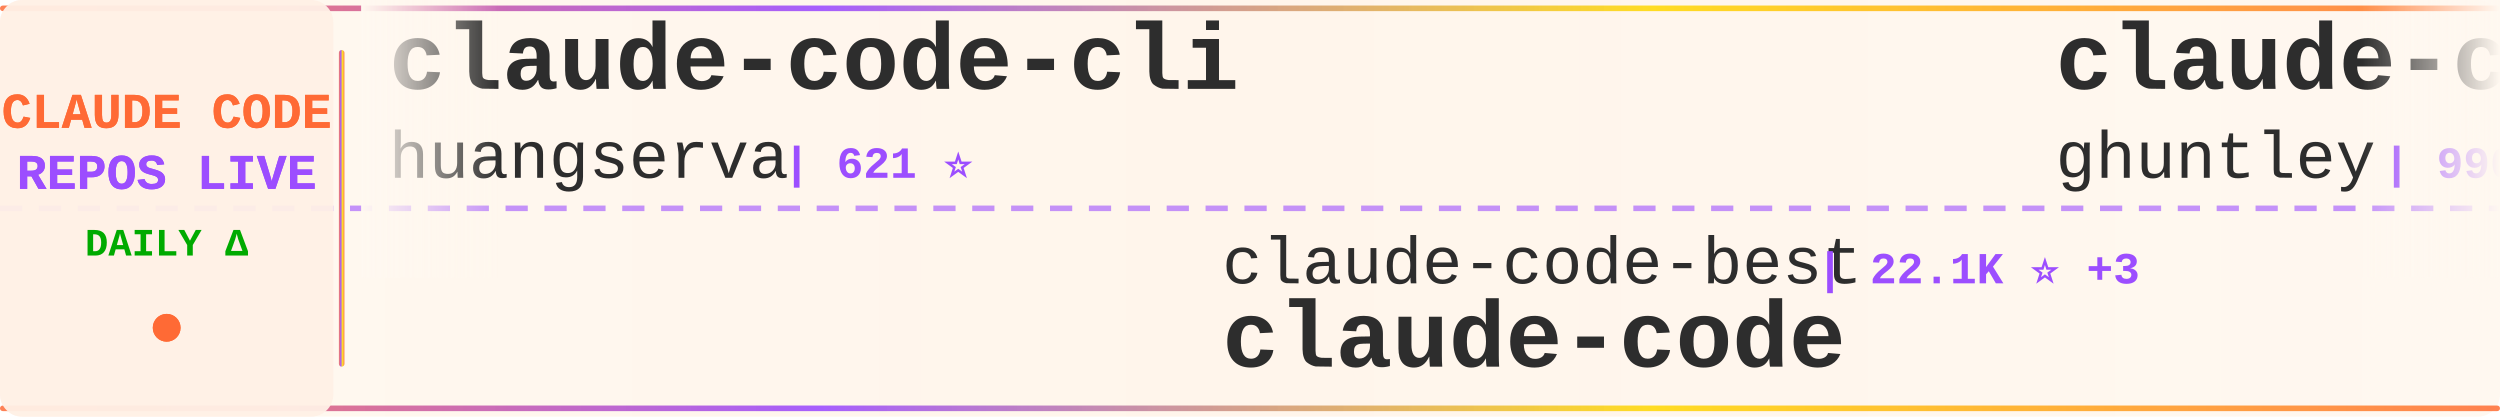
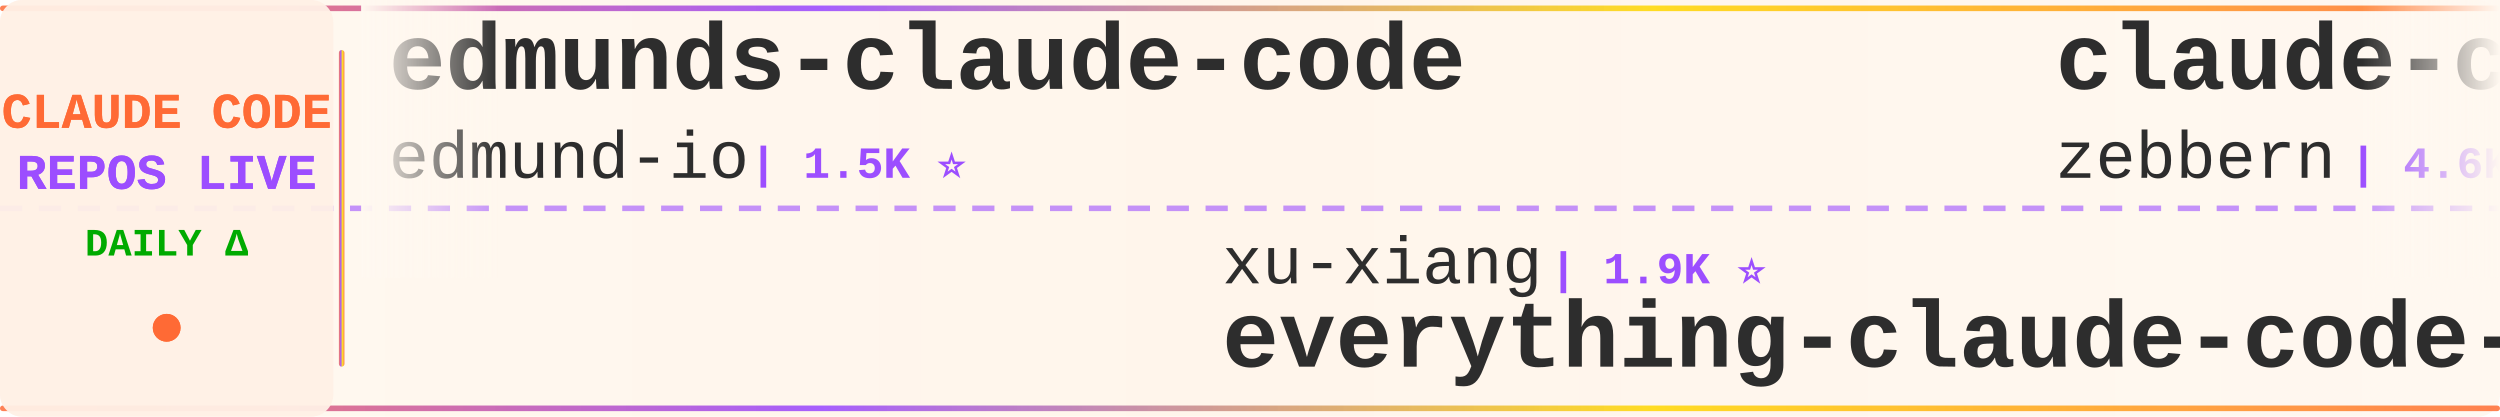
<svg xmlns="http://www.w3.org/2000/svg" width="900" height="150">
  <defs>
    <linearGradient id="tickerBg" x1="0%" y1="0%" x2="100%" y2="0%">
      <stop offset="0%" style="stop-color:#fff8f0;stop-opacity:0.98" />
      <stop offset="50%" style="stop-color:#fff5eb;stop-opacity:1" />
      <stop offset="100%" style="stop-color:#fff8f0;stop-opacity:0.98" />
    </linearGradient>
    <linearGradient id="borderGrad" x1="0%" y1="0%" x2="100%" y2="0%">
      <stop offset="0%" style="stop-color:#FF6B35;stop-opacity:0.85">
        <animate attributeName="stop-opacity" values="0.85;1;0.85" dur="2s" repeatCount="indefinite" />
      </stop>
      <stop offset="33%" style="stop-color:#9C4EFF;stop-opacity:0.9">
        <animate attributeName="stop-opacity" values="0.9;1;0.9" dur="2.2s" repeatCount="indefinite" />
      </stop>
      <stop offset="66%" style="stop-color:#FFD700;stop-opacity:0.85">
        <animate attributeName="stop-opacity" values="0.85;1;0.85" dur="1.8s" repeatCount="indefinite" />
      </stop>
      <stop offset="100%" style="stop-color:#FF6B35;stop-opacity:0.85">
        <animate attributeName="stop-opacity" values="0.85;1;0.85" dur="2s" repeatCount="indefinite" />
      </stop>
    </linearGradient>
    <filter id="textGlow">
      <feGaussianBlur stdDeviation="0.15" result="coloredBlur" />
      <feMerge>
        <feMergeNode in="coloredBlur" />
        <feMergeNode in="SourceGraphic" />
      </feMerge>
    </filter>
    <filter id="metricGlow">
      <feGaussianBlur stdDeviation="0.2" result="coloredBlur" />
      <feMerge>
        <feMergeNode in="coloredBlur" />
        <feMergeNode in="SourceGraphic" />
      </feMerge>
    </filter>
    <linearGradient id="leftFade" x1="0%" y1="0%" x2="100%" y2="0%">
      <stop offset="0%" style="stop-color:#fff8f0;stop-opacity:1" />
      <stop offset="100%" style="stop-color:#fff8f0;stop-opacity:0" />
    </linearGradient>
    <linearGradient id="rightFade" x1="0%" y1="0%" x2="100%" y2="0%">
      <stop offset="0%" style="stop-color:#fff8f0;stop-opacity:0" />
      <stop offset="100%" style="stop-color:#fff8f0;stop-opacity:1" />
    </linearGradient>
  </defs>
  <rect width="900" height="150" fill="url(#tickerBg)" rx="8" />
  <rect x="0" y="2" width="900" height="2" fill="url(#borderGrad)" rx="1" />
  <rect x="0" y="146" width="900" height="2" fill="url(#borderGrad)" rx="1" />
  <line x1="0" y1="75" x2="900" y2="75" stroke="#9C4EFF" stroke-width="2" stroke-dasharray="8 6" opacity="0.6" />
  <rect x="0" y="0" width="120" height="150" fill="#fff0e6" opacity="0.95" rx="8" />
  <text x="60" y="46" font-family="'Courier New', monospace" font-size="18" font-weight="bold" fill="#FF6B35" text-anchor="middle" filter="url(#textGlow)">
    CLAUDE CODE
  </text>
  <text x="60" y="68" font-family="'Courier New', monospace" font-size="18" font-weight="bold" fill="#9C4EFF" text-anchor="middle" filter="url(#textGlow)">
    REPOS LIVE
  </text>
  <text x="60" y="92" font-family="'Courier New', monospace" font-size="14" font-weight="bold" fill="#00aa00" text-anchor="middle">
    DAILY Δ
  </text>
  <circle cx="60" cy="118" r="5" fill="#FF6B35" filter="url(#metricGlow)">
    <animate attributeName="r" values="4;6;4" dur="1.5s" repeatCount="indefinite" />
    <animate attributeName="opacity" values="0.6;1;0.6" dur="1.5s" repeatCount="indefinite" />
  </circle>
  <rect x="122" y="18" width="2" height="114" fill="url(#borderGrad)" rx="1" />
  <clipPath id="tickerClip">
    <rect x="130" y="0" width="770" height="150" />
  </clipPath>
  <g clip-path="url(#tickerClip)">
    <g id="tickerItems">
      <animateTransform attributeName="transform" attributeType="XML" type="translate" from="0 0" to="-3000 0" dur="54s" repeatCount="indefinite" />
      <g transform="translate(0, 0)">
-         <text x="140" y="32" font-family="'Courier New', monospace" font-size="34" font-weight="bold" fill="#2d2d2d">claude-code-cli</text>
-         <text x="140" y="64" font-family="'Courier New', monospace" font-size="24" font-weight="normal" fill="#2d2d2d" opacity="1.0">huangserva</text>
-         <text x="282" y="64" font-family="'Courier New', monospace" font-size="16" font-weight="bold" fill="#9C4EFF"> | 621 ⭐</text>
+         <text x="140" y="32" font-family="'Courier New', monospace" font-size="34" font-weight="bold" fill="#2d2d2d">edmunds-claude-code</text>
+         <text x="140" y="64" font-family="'Courier New', monospace" font-size="24" font-weight="normal" fill="#2d2d2d" opacity="1.0">edmund-io</text>
+         <text x="270" y="64" font-family="'Courier New', monospace" font-size="16" font-weight="bold" fill="#9C4EFF"> | 1.5K ⭐</text>
      </g>
      <g transform="translate(300, 0)">
-         <text x="140" y="102" font-family="'Courier New', monospace" font-size="24" font-weight="normal" fill="#2d2d2d" opacity="1.0">claude-code-best</text>
-         <text x="354" y="102" font-family="'Courier New', monospace" font-size="16" font-weight="bold" fill="#9C4EFF"> | 22.1K ⭐ +3</text>
+         <text x="140" y="102" font-family="'Courier New', monospace" font-size="24" font-weight="normal" fill="#2d2d2d" opacity="1.0">xu-xiang</text>
+         <text x="258" y="102" font-family="'Courier New', monospace" font-size="16" font-weight="bold" fill="#9C4EFF"> | 1.9K ⭐</text>
+         <text x="140" y="132" font-family="'Courier New', monospace" font-size="34" font-weight="bold" fill="#2d2d2d">everything-claude-code-z...</text>
+       </g>
+       <g transform="translate(600, 0)">
+         <text x="140" y="32" font-family="'Courier New', monospace" font-size="34" font-weight="bold" fill="#2d2d2d">claude-code-guide</text>
+         <text x="140" y="64" font-family="'Courier New', monospace" font-size="24" font-weight="normal" fill="#2d2d2d" opacity="1.0">zebbern</text>
+         <text x="246" y="64" font-family="'Courier New', monospace" font-size="16" font-weight="bold" fill="#9C4EFF"> | 4.6K ⭐ +2</text>
+       </g>
+       <g transform="translate(900, 0)">
+         <text x="140" y="102" font-family="'Courier New', monospace" font-size="24" font-weight="normal" fill="#2d2d2d" opacity="1.0">xorespesp</text>
+         <text x="270" y="102" font-family="'Courier New', monospace" font-size="16" font-weight="bold" fill="#9C4EFF"> | 231 ⭐</text>
        <text x="140" y="132" font-family="'Courier New', monospace" font-size="34" font-weight="bold" fill="#2d2d2d">claude-code</text>
      </g>
-       <g transform="translate(600, 0)">
-         <text x="140" y="32" font-family="'Courier New', monospace" font-size="34" font-weight="bold" fill="#2d2d2d">claude-code-source-code-...</text>
-         <text x="140" y="64" font-family="'Courier New', monospace" font-size="24" font-weight="normal" fill="#2d2d2d" opacity="1.0">ghuntley</text>
-         <text x="258" y="64" font-family="'Courier New', monospace" font-size="16" font-weight="bold" fill="#9C4EFF"> | 990 ⭐</text>
-       </g>
-       <g transform="translate(900, 0)">
-         <text x="140" y="102" font-family="'Courier New', monospace" font-size="24" font-weight="normal" fill="#2d2d2d" opacity="1.0">frankbria</text>
-         <text x="270" y="102" font-family="'Courier New', monospace" font-size="16" font-weight="bold" fill="#9C4EFF"> | 9.6K ⭐</text>
-         <text x="140" y="132" font-family="'Courier New', monospace" font-size="34" font-weight="bold" fill="#2d2d2d">ralph-claude-code</text>
-       </g>
      <g transform="translate(1200, 0)">
-         <text x="140" y="32" font-family="'Courier New', monospace" font-size="34" font-weight="bold" fill="#2d2d2d">claude-code-system-promp...</text>
-         <text x="140" y="64" font-family="'Courier New', monospace" font-size="24" font-weight="normal" fill="#2d2d2d" opacity="1.0">Piebald-AI</text>
-         <text x="282" y="64" font-family="'Courier New', monospace" font-size="16" font-weight="bold" fill="#9C4EFF"> | 12.4K ⭐ +6</text>
+         <text x="140" y="32" font-family="'Courier New', monospace" font-size="34" font-weight="bold" fill="#2d2d2d">claude-code</text>
+         <text x="140" y="64" font-family="'Courier New', monospace" font-size="24" font-weight="normal" fill="#2d2d2d" opacity="1.0">anthropics</text>
+         <text x="282" y="64" font-family="'Courier New', monospace" font-size="16" font-weight="bold" fill="#9C4EFF"> | 141.9K ⭐ +30</text>
      </g>
      <g transform="translate(1500, 0)">
-         <text x="140" y="102" font-family="'Courier New', monospace" font-size="24" font-weight="normal" fill="#2d2d2d" opacity="1.0">asgeirtj</text>
-         <text x="258" y="102" font-family="'Courier New', monospace" font-size="16" font-weight="bold" fill="#9C4EFF"> | 63.1K ⭐ +12</text>
-         <text x="140" y="132" font-family="'Courier New', monospace" font-size="34" font-weight="bold" fill="#2d2d2d">system_prompts_leaks</text>
+         <text x="140" y="102" font-family="'Courier New', monospace" font-size="24" font-weight="normal" fill="#2d2d2d" opacity="1.0">krusemediallc</text>
+         <text x="318" y="102" font-family="'Courier New', monospace" font-size="16" font-weight="bold" fill="#9C4EFF"> | 1.3K ⭐ +32</text>
+         <text x="140" y="132" font-family="'Courier New', monospace" font-size="34" font-weight="bold" fill="#2d2d2d">arcads-claude-code</text>
      </g>
      <g transform="translate(1800, 0)">
-         <text x="140" y="32" font-family="'Courier New', monospace" font-size="34" font-weight="bold" fill="#2d2d2d">claude-code-best-practic...</text>
-         <text x="140" y="64" font-family="'Courier New', monospace" font-size="24" font-weight="normal" fill="#2d2d2d" opacity="1.0">shanraisshan</text>
-         <text x="306" y="64" font-family="'Courier New', monospace" font-size="16" font-weight="bold" fill="#9C4EFF"> | 64.7K ⭐ +5</text>
+         <text x="140" y="32" font-family="'Courier New', monospace" font-size="34" font-weight="bold" fill="#2d2d2d">claude-code-action</text>
+         <text x="140" y="64" font-family="'Courier New', monospace" font-size="24" font-weight="normal" fill="#2d2d2d" opacity="1.0">anthropics</text>
+         <text x="282" y="64" font-family="'Courier New', monospace" font-size="16" font-weight="bold" fill="#9C4EFF"> | 8.7K ⭐ +4</text>
      </g>
      <g transform="translate(2100, 0)">
-         <text x="140" y="102" font-family="'Courier New', monospace" font-size="24" font-weight="normal" fill="#2d2d2d" opacity="1.0">sugyan</text>
-         <text x="234" y="102" font-family="'Courier New', monospace" font-size="16" font-weight="bold" fill="#9C4EFF"> | 1.1K ⭐</text>
-         <text x="140" y="132" font-family="'Courier New', monospace" font-size="34" font-weight="bold" fill="#2d2d2d">claude-code-webui</text>
+         <text x="140" y="102" font-family="'Courier New', monospace" font-size="24" font-weight="normal" fill="#2d2d2d" opacity="1.0">RishabhK103</text>
+         <text x="294" y="102" font-family="'Courier New', monospace" font-size="16" font-weight="bold" fill="#9C4EFF"> | 106 ⭐</text>
+         <text x="140" y="132" font-family="'Courier New', monospace" font-size="34" font-weight="bold" fill="#2d2d2d">claude-code</text>
      </g>
      <g transform="translate(2400, 0)">
-         <text x="140" y="32" font-family="'Courier New', monospace" font-size="34" font-weight="bold" fill="#2d2d2d">Auto-claude-code-researc...</text>
-         <text x="140" y="64" font-family="'Courier New', monospace" font-size="24" font-weight="normal" fill="#2d2d2d" opacity="1.0">wanshuiyin</text>
-         <text x="282" y="64" font-family="'Courier New', monospace" font-size="16" font-weight="bold" fill="#9C4EFF"> | 14.9K ⭐ +3</text>
+         <text x="140" y="32" font-family="'Courier New', monospace" font-size="34" font-weight="bold" fill="#2d2d2d">claude-code</text>
+         <text x="140" y="64" font-family="'Courier New', monospace" font-size="24" font-weight="normal" fill="#2d2d2d" opacity="1.0">yasasbanukaofficial</text>
+         <text x="390" y="64" font-family="'Courier New', monospace" font-size="16" font-weight="bold" fill="#9C4EFF"> | 4.0K ⭐ +1</text>
      </g>
      <g transform="translate(2700, 0)">
-         <text x="140" y="102" font-family="'Courier New', monospace" font-size="24" font-weight="normal" fill="#2d2d2d" opacity="1.0">hangsman</text>
-         <text x="258" y="102" font-family="'Courier New', monospace" font-size="16" font-weight="bold" fill="#9C4EFF"> | 791 ⭐</text>
-         <text x="140" y="132" font-family="'Courier New', monospace" font-size="34" font-weight="bold" fill="#2d2d2d">claude-code-source</text>
+         <text x="140" y="102" font-family="'Courier New', monospace" font-size="24" font-weight="normal" fill="#2d2d2d" opacity="1.0">KPR111</text>
+         <text x="234" y="102" font-family="'Courier New', monospace" font-size="16" font-weight="bold" fill="#9C4EFF"> | 18 ⭐</text>
+         <text x="140" y="132" font-family="'Courier New', monospace" font-size="34" font-weight="bold" fill="#2d2d2d">Claude-Code</text>
      </g>
      <g transform="translate(3000, 0)">
-         <text x="140" y="32" font-family="'Courier New', monospace" font-size="34" font-weight="bold" fill="#2d2d2d">claude-code-cli</text>
-         <text x="140" y="64" font-family="'Courier New', monospace" font-size="24" font-weight="normal" fill="#2d2d2d" opacity="1.0">huangserva</text>
-         <text x="282" y="64" font-family="'Courier New', monospace" font-size="16" font-weight="bold" fill="#9C4EFF"> | 621 ⭐</text>
+         <text x="140" y="32" font-family="'Courier New', monospace" font-size="34" font-weight="bold" fill="#2d2d2d">edmunds-claude-code</text>
+         <text x="140" y="64" font-family="'Courier New', monospace" font-size="24" font-weight="normal" fill="#2d2d2d" opacity="1.0">edmund-io</text>
+         <text x="270" y="64" font-family="'Courier New', monospace" font-size="16" font-weight="bold" fill="#9C4EFF"> | 1.5K ⭐</text>
      </g>
      <g transform="translate(3300, 0)">
-         <text x="140" y="102" font-family="'Courier New', monospace" font-size="24" font-weight="normal" fill="#2d2d2d" opacity="1.0">claude-code-best</text>
-         <text x="354" y="102" font-family="'Courier New', monospace" font-size="16" font-weight="bold" fill="#9C4EFF"> | 22.1K ⭐ +3</text>
-         <text x="140" y="132" font-family="'Courier New', monospace" font-size="34" font-weight="bold" fill="#2d2d2d">claude-code</text>
+         <text x="140" y="102" font-family="'Courier New', monospace" font-size="24" font-weight="normal" fill="#2d2d2d" opacity="1.0">xu-xiang</text>
+         <text x="258" y="102" font-family="'Courier New', monospace" font-size="16" font-weight="bold" fill="#9C4EFF"> | 1.9K ⭐</text>
+         <text x="140" y="132" font-family="'Courier New', monospace" font-size="34" font-weight="bold" fill="#2d2d2d">everything-claude-code-z...</text>
      </g>
      <g transform="translate(3600, 0)">
-         <text x="140" y="32" font-family="'Courier New', monospace" font-size="34" font-weight="bold" fill="#2d2d2d">claude-code-source-code-...</text>
-         <text x="140" y="64" font-family="'Courier New', monospace" font-size="24" font-weight="normal" fill="#2d2d2d" opacity="1.0">ghuntley</text>
-         <text x="258" y="64" font-family="'Courier New', monospace" font-size="16" font-weight="bold" fill="#9C4EFF"> | 990 ⭐</text>
+         <text x="140" y="32" font-family="'Courier New', monospace" font-size="34" font-weight="bold" fill="#2d2d2d">claude-code-guide</text>
+         <text x="140" y="64" font-family="'Courier New', monospace" font-size="24" font-weight="normal" fill="#2d2d2d" opacity="1.0">zebbern</text>
+         <text x="246" y="64" font-family="'Courier New', monospace" font-size="16" font-weight="bold" fill="#9C4EFF"> | 4.6K ⭐ +2</text>
      </g>
      <g transform="translate(3900, 0)">
-         <text x="140" y="102" font-family="'Courier New', monospace" font-size="24" font-weight="normal" fill="#2d2d2d" opacity="1.0">frankbria</text>
-         <text x="270" y="102" font-family="'Courier New', monospace" font-size="16" font-weight="bold" fill="#9C4EFF"> | 9.6K ⭐</text>
-         <text x="140" y="132" font-family="'Courier New', monospace" font-size="34" font-weight="bold" fill="#2d2d2d">ralph-claude-code</text>
+         <text x="140" y="102" font-family="'Courier New', monospace" font-size="24" font-weight="normal" fill="#2d2d2d" opacity="1.0">xorespesp</text>
+         <text x="270" y="102" font-family="'Courier New', monospace" font-size="16" font-weight="bold" fill="#9C4EFF"> | 231 ⭐</text>
+         <text x="140" y="132" font-family="'Courier New', monospace" font-size="34" font-weight="bold" fill="#2d2d2d">claude-code</text>
      </g>
    </g>
  </g>
  <rect x="130" y="0" width="50" height="100" fill="url(#leftFade)" />
  <rect x="850" y="0" width="50" height="100" fill="url(#rightFade)" />
</svg>
